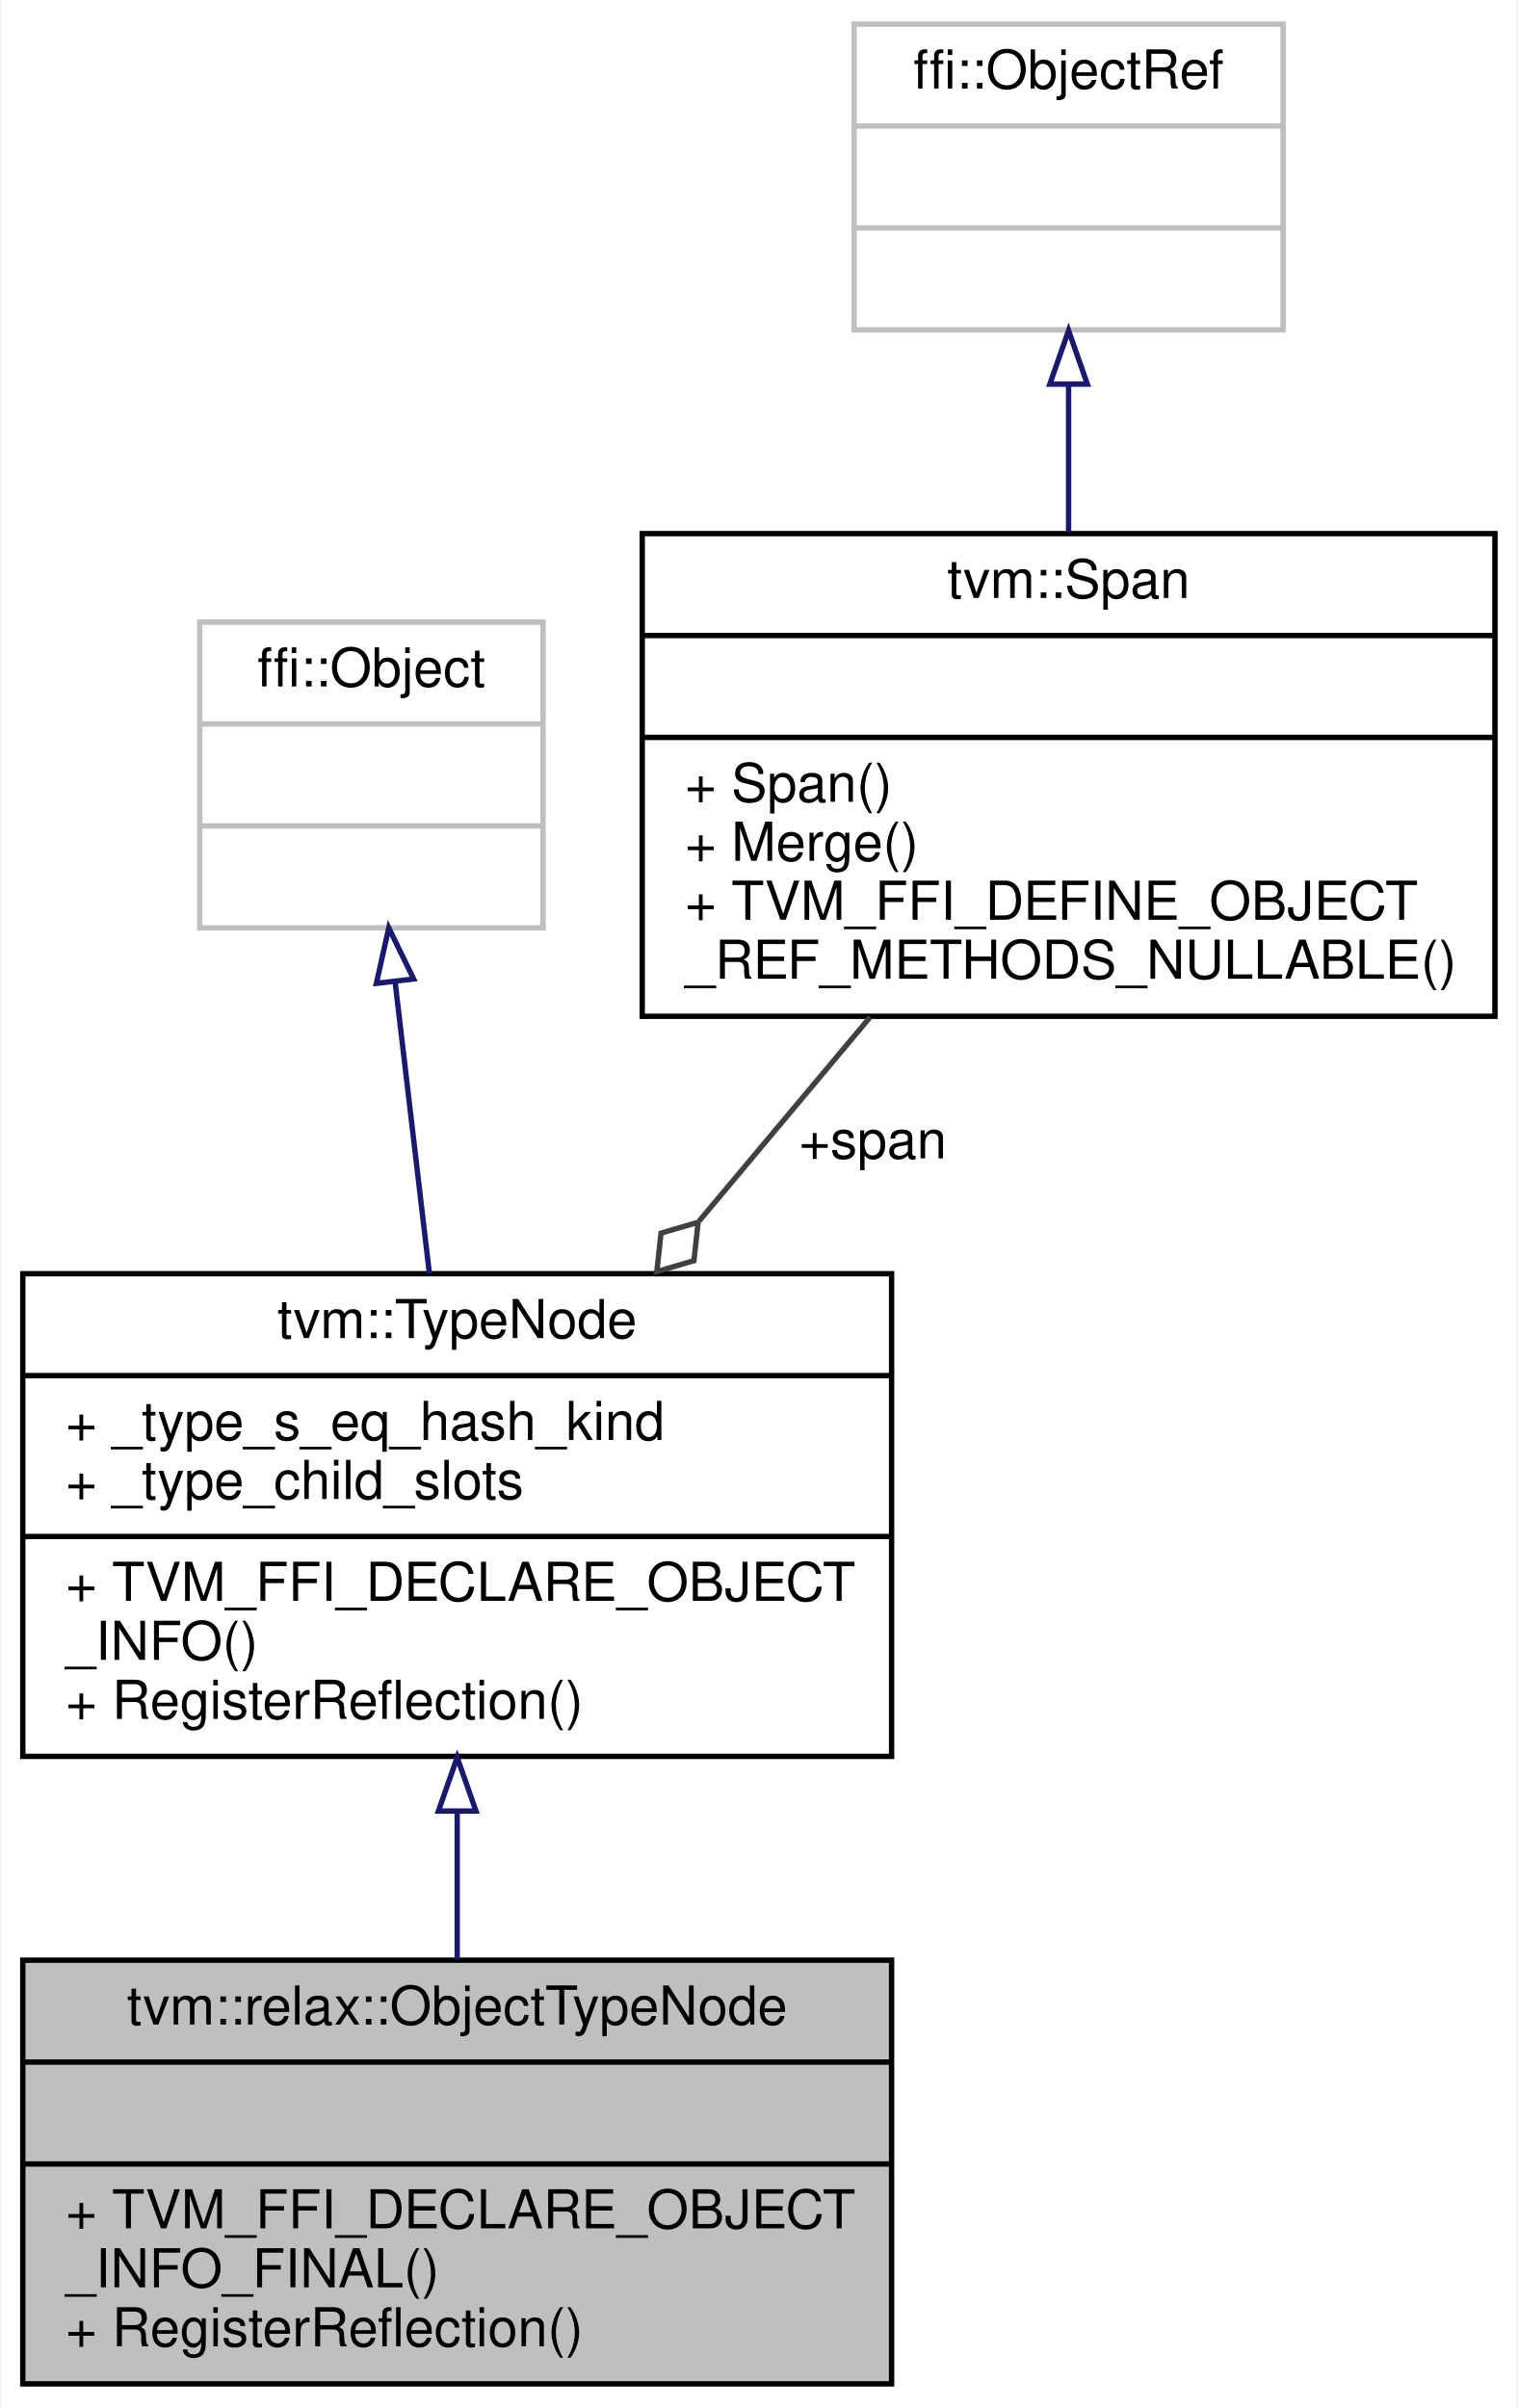
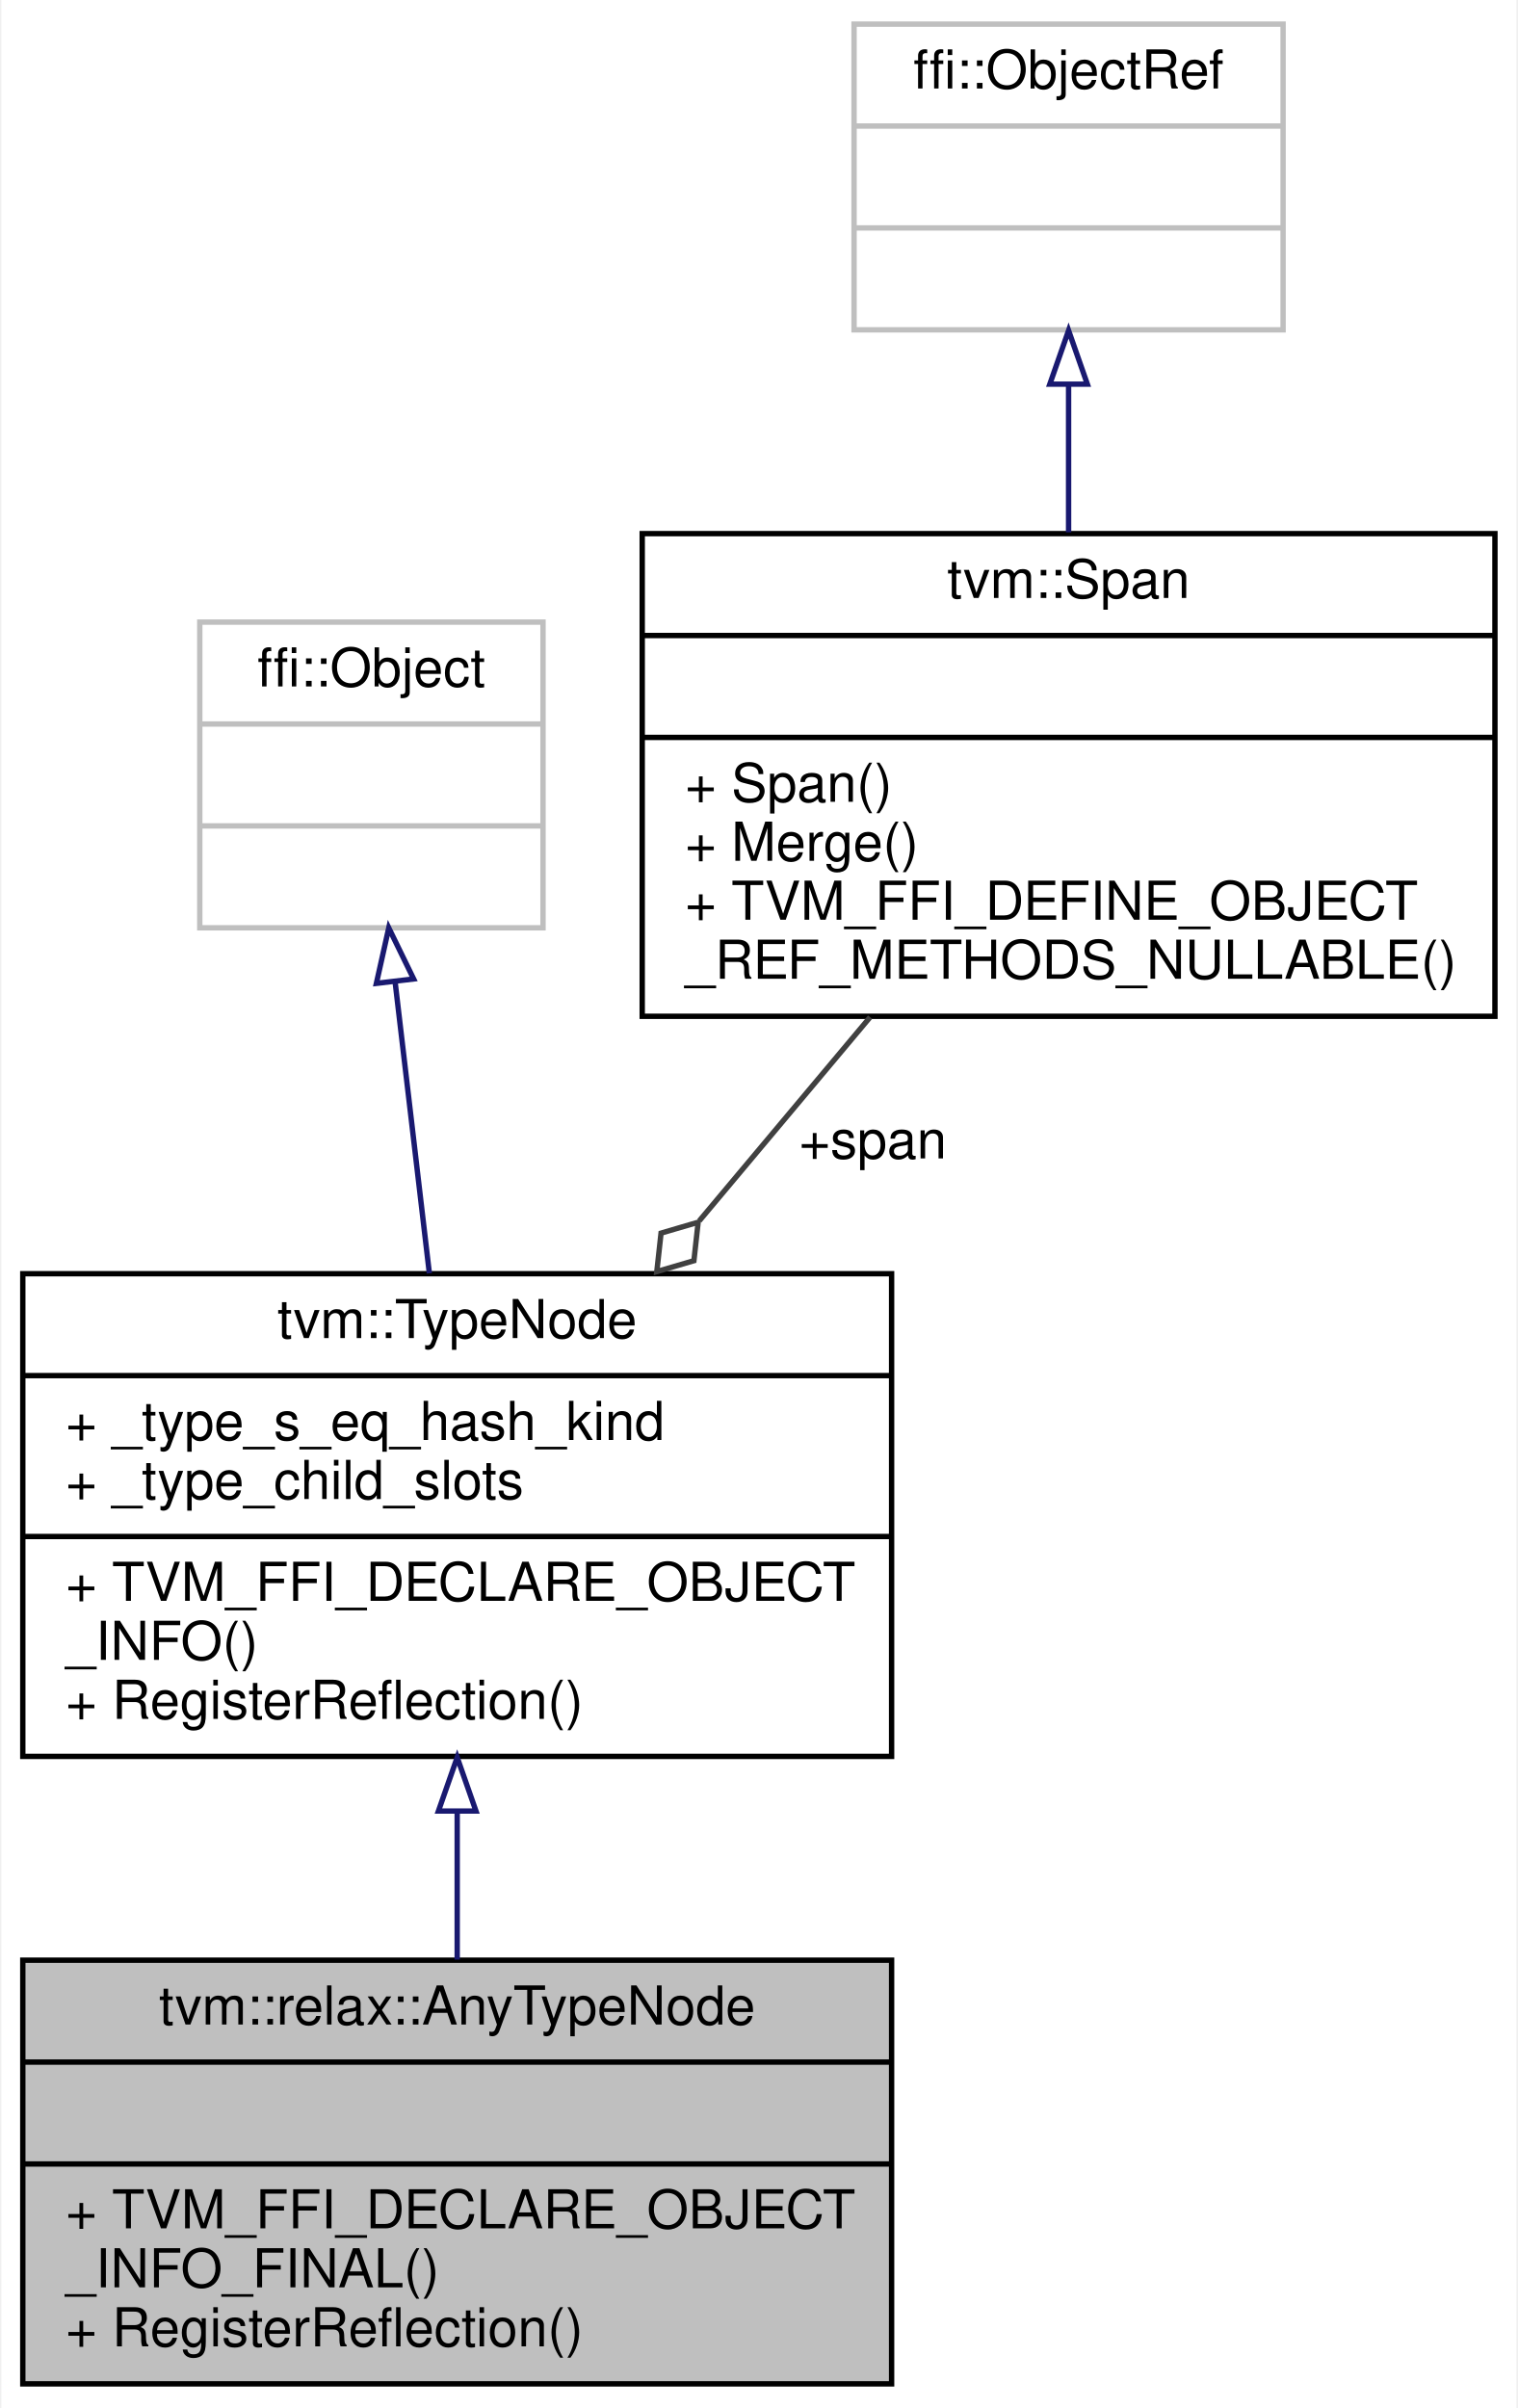
<svg xmlns="http://www.w3.org/2000/svg" xmlns:xlink="http://www.w3.org/1999/xlink" width="283pt" height="449pt" viewBox="0.00 0.00 282.50 449.00">
  <g id="graph0" class="graph" transform="scale(1 1) rotate(0) translate(4 445)">
    <polygon fill="white" stroke="transparent" points="-4,4 -4,-445 278.5,-445 278.5,4 -4,4" />
    <g id="node1" class="node">
      <g id="a_node1">
        <a xlink:title="Base type of all Relax type information.">
          <polygon fill="#bfbfbf" stroke="black" points="0,-0.5 0,-79.5 162,-79.5 162,-0.5 0,-0.5" />
-           <text text-anchor="middle" x="81" y="-67.5" font-family="Helvetica,sans-Serif" font-size="10.00">tvm::relax::ObjectTypeNode</text>
+           <text text-anchor="middle" x="81" y="-67.5" font-family="Helvetica,sans-Serif" font-size="10.00">tvm::relax::AnyTypeNode</text>
          <polyline fill="none" stroke="black" points="0,-60.5 162,-60.5 " />
          <text text-anchor="middle" x="81" y="-48.5" font-family="Helvetica,sans-Serif" font-size="10.00"> </text>
          <polyline fill="none" stroke="black" points="0,-41.5 162,-41.5 " />
          <text text-anchor="start" x="8" y="-29.5" font-family="Helvetica,sans-Serif" font-size="10.00">+ TVM_FFI_DECLARE_OBJECT</text>
          <text text-anchor="start" x="8" y="-18.5" font-family="Helvetica,sans-Serif" font-size="10.00">_INFO_FINAL()</text>
          <text text-anchor="start" x="8" y="-7.5" font-family="Helvetica,sans-Serif" font-size="10.00">+ RegisterReflection()</text>
        </a>
      </g>
    </g>
    <g id="node2" class="node">
      <g id="a_node2">
        <a xlink:href="classtvm_1_1TypeNode.html" target="_top" xlink:title="Type is the base type of all types.">
          <polygon fill="white" stroke="black" points="0,-117.5 0,-207.5 162,-207.5 162,-117.5 0,-117.5" />
          <text text-anchor="middle" x="81" y="-195.5" font-family="Helvetica,sans-Serif" font-size="10.00">tvm::TypeNode</text>
          <polyline fill="none" stroke="black" points="0,-188.5 162,-188.5 " />
          <text text-anchor="start" x="8" y="-176.5" font-family="Helvetica,sans-Serif" font-size="10.00">+ _type_s_eq_hash_kind</text>
          <text text-anchor="start" x="8" y="-165.5" font-family="Helvetica,sans-Serif" font-size="10.00">+ _type_child_slots</text>
          <polyline fill="none" stroke="black" points="0,-158.5 162,-158.5 " />
          <text text-anchor="start" x="8" y="-146.5" font-family="Helvetica,sans-Serif" font-size="10.00">+ TVM_FFI_DECLARE_OBJECT</text>
          <text text-anchor="start" x="8" y="-135.5" font-family="Helvetica,sans-Serif" font-size="10.00">_INFO()</text>
          <text text-anchor="start" x="8" y="-124.5" font-family="Helvetica,sans-Serif" font-size="10.00">+ RegisterReflection()</text>
        </a>
      </g>
    </g>
    <g id="edge1" class="edge">
      <path fill="none" stroke="midnightblue" d="M81,-107.3C81,-97.97 81,-88.43 81,-79.61" />
      <polygon fill="none" stroke="midnightblue" points="77.5,-107.31 81,-117.31 84.5,-107.31 77.5,-107.31" />
    </g>
    <g id="node3" class="node">
      <g id="a_node3">
        <a xlink:title=" ">
          <polygon fill="white" stroke="#bfbfbf" points="33,-272 33,-329 97,-329 97,-272 33,-272" />
          <text text-anchor="middle" x="65" y="-317" font-family="Helvetica,sans-Serif" font-size="10.00">ffi::Object</text>
          <polyline fill="none" stroke="#bfbfbf" points="33,-310 97,-310 " />
          <text text-anchor="middle" x="65" y="-298" font-family="Helvetica,sans-Serif" font-size="10.00"> </text>
          <polyline fill="none" stroke="#bfbfbf" points="33,-291 97,-291 " />
          <text text-anchor="middle" x="65" y="-279" font-family="Helvetica,sans-Serif" font-size="10.00"> </text>
        </a>
      </g>
    </g>
    <g id="edge2" class="edge">
      <path fill="none" stroke="midnightblue" d="M69.42,-261.95C71.4,-245.11 73.75,-225.13 75.81,-207.58" />
      <polygon fill="none" stroke="midnightblue" points="65.93,-261.64 68.24,-271.98 72.88,-262.46 65.93,-261.64" />
    </g>
    <g id="node4" class="node">
      <g id="a_node4">
        <a xlink:href="classtvm_1_1Span.html" target="_top" xlink:title=" ">
          <polygon fill="white" stroke="black" points="115.5,-255.5 115.5,-345.5 274.5,-345.5 274.5,-255.5 115.5,-255.5" />
          <text text-anchor="middle" x="195" y="-333.5" font-family="Helvetica,sans-Serif" font-size="10.00">tvm::Span</text>
          <polyline fill="none" stroke="black" points="115.5,-326.5 274.5,-326.5 " />
          <text text-anchor="middle" x="195" y="-314.5" font-family="Helvetica,sans-Serif" font-size="10.00"> </text>
          <polyline fill="none" stroke="black" points="115.5,-307.5 274.5,-307.5 " />
          <text text-anchor="start" x="123.5" y="-295.5" font-family="Helvetica,sans-Serif" font-size="10.00">+ Span()</text>
          <text text-anchor="start" x="123.5" y="-284.5" font-family="Helvetica,sans-Serif" font-size="10.00">+ Merge()</text>
          <text text-anchor="start" x="123.5" y="-273.5" font-family="Helvetica,sans-Serif" font-size="10.00">+ TVM_FFI_DEFINE_OBJECT</text>
          <text text-anchor="start" x="123.5" y="-262.5" font-family="Helvetica,sans-Serif" font-size="10.00">_REF_METHODS_NULLABLE()</text>
        </a>
      </g>
    </g>
    <g id="edge3" class="edge">
      <path fill="none" stroke="#404040" d="M157.99,-255.34C147.83,-243.23 136.71,-229.96 126.15,-217.37" />
      <polygon fill="none" stroke="#404040" points="125.93,-217.1 119.01,-215.07 118.22,-207.9 125.14,-209.93 125.93,-217.1" />
      <text text-anchor="middle" x="158.5" y="-229" font-family="Helvetica,sans-Serif" font-size="10.00"> +span</text>
    </g>
    <g id="node5" class="node">
      <g id="a_node5">
        <a xlink:title=" ">
          <polygon fill="white" stroke="#bfbfbf" points="155,-383.5 155,-440.5 235,-440.5 235,-383.5 155,-383.5" />
          <text text-anchor="middle" x="195" y="-428.5" font-family="Helvetica,sans-Serif" font-size="10.00">ffi::ObjectRef</text>
          <polyline fill="none" stroke="#bfbfbf" points="155,-421.5 235,-421.5 " />
          <text text-anchor="middle" x="195" y="-409.5" font-family="Helvetica,sans-Serif" font-size="10.00"> </text>
          <polyline fill="none" stroke="#bfbfbf" points="155,-402.5 235,-402.5 " />
          <text text-anchor="middle" x="195" y="-390.5" font-family="Helvetica,sans-Serif" font-size="10.00"> </text>
        </a>
      </g>
    </g>
    <g id="edge4" class="edge">
      <path fill="none" stroke="midnightblue" d="M195,-373.31C195,-364.43 195,-354.88 195,-345.74" />
      <polygon fill="none" stroke="midnightblue" points="191.5,-373.37 195,-383.37 198.5,-373.37 191.5,-373.37" />
    </g>
  </g>
</svg>
